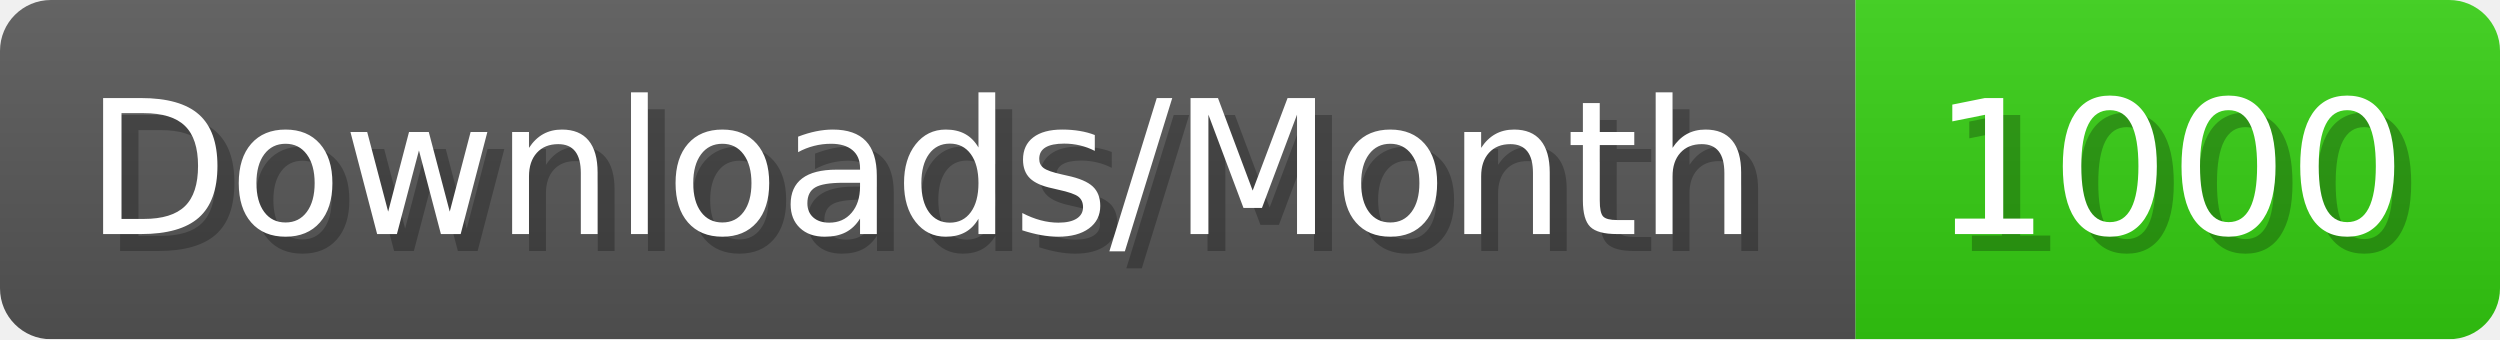
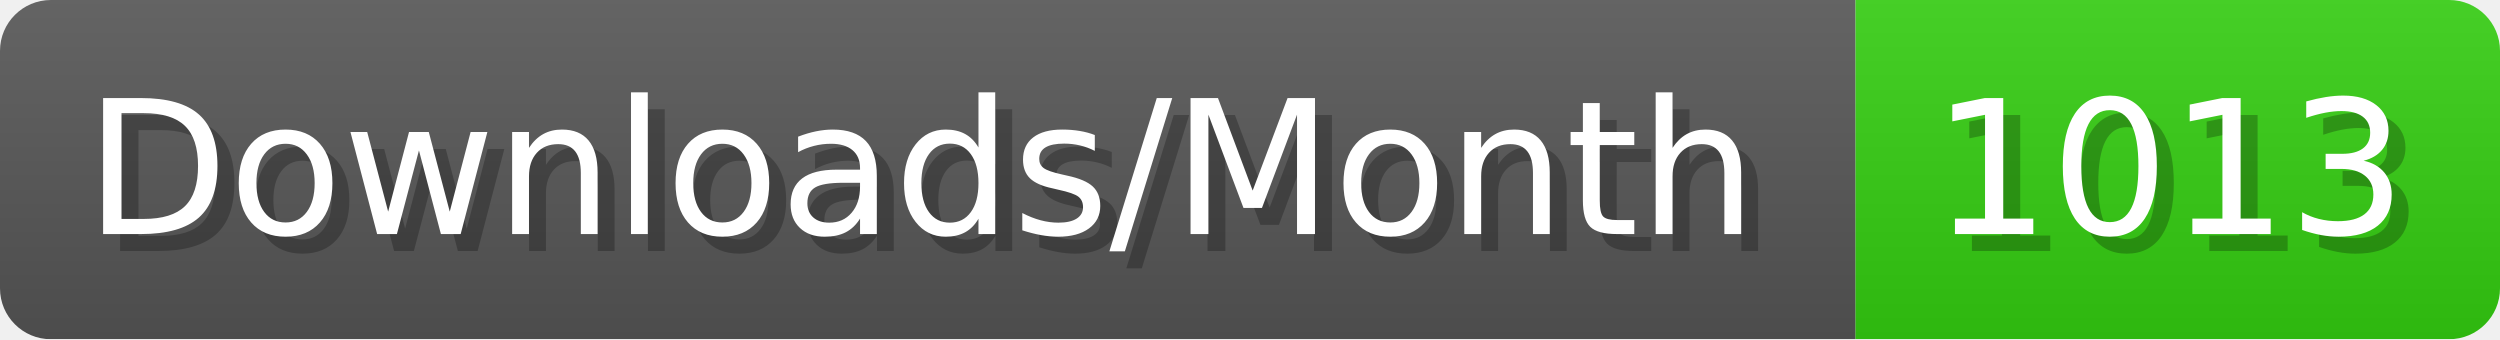
- <svg xmlns="http://www.w3.org/2000/svg" width="147.4" height="20" viewBox="0 0 1474 200" role="img" aria-label="Downloads/Month: 1000">
+ <svg xmlns="http://www.w3.org/2000/svg" width="147.4" height="20" viewBox="0 0 1474 200" role="img" aria-label="Downloads/Month: 1013">
  <linearGradient id="YlXUI" x2="0" y2="100%">
    <stop offset="0" stop-opacity=".1" stop-color="#EEE" />
    <stop offset="1" stop-opacity=".1" />
  </linearGradient>
  <mask id="JHhop">
    <rect width="1474" height="200" rx="30" fill="#FFF" />
  </mask>
  <g mask="url(#JHhop)">
    <rect width="1094" height="200" fill="#555" />
    <rect width="380" height="200" fill="#3C1" x="1094" />
    <rect width="1474" height="200" fill="url(#YlXUI)" />
  </g>
  <g aria-hidden="true" fill="#fff" text-anchor="start" font-family="Verdana,DejaVu Sans,sans-serif" font-size="110">
    <text x="60" y="148" textLength="994" fill="#000" opacity="0.25">Downloads/Month</text>
    <text x="50" y="138" textLength="994">Downloads/Month</text>
-     <text x="1149" y="148" textLength="280" fill="#000" opacity="0.25">1000</text>
-     <text x="1139" y="138" textLength="280">1000</text>
+     <text x="1149" y="148" textLength="280" fill="#000" opacity="0.25">1013</text>
+     <text x="1139" y="138" textLength="280">1013</text>
  </g>
</svg>
